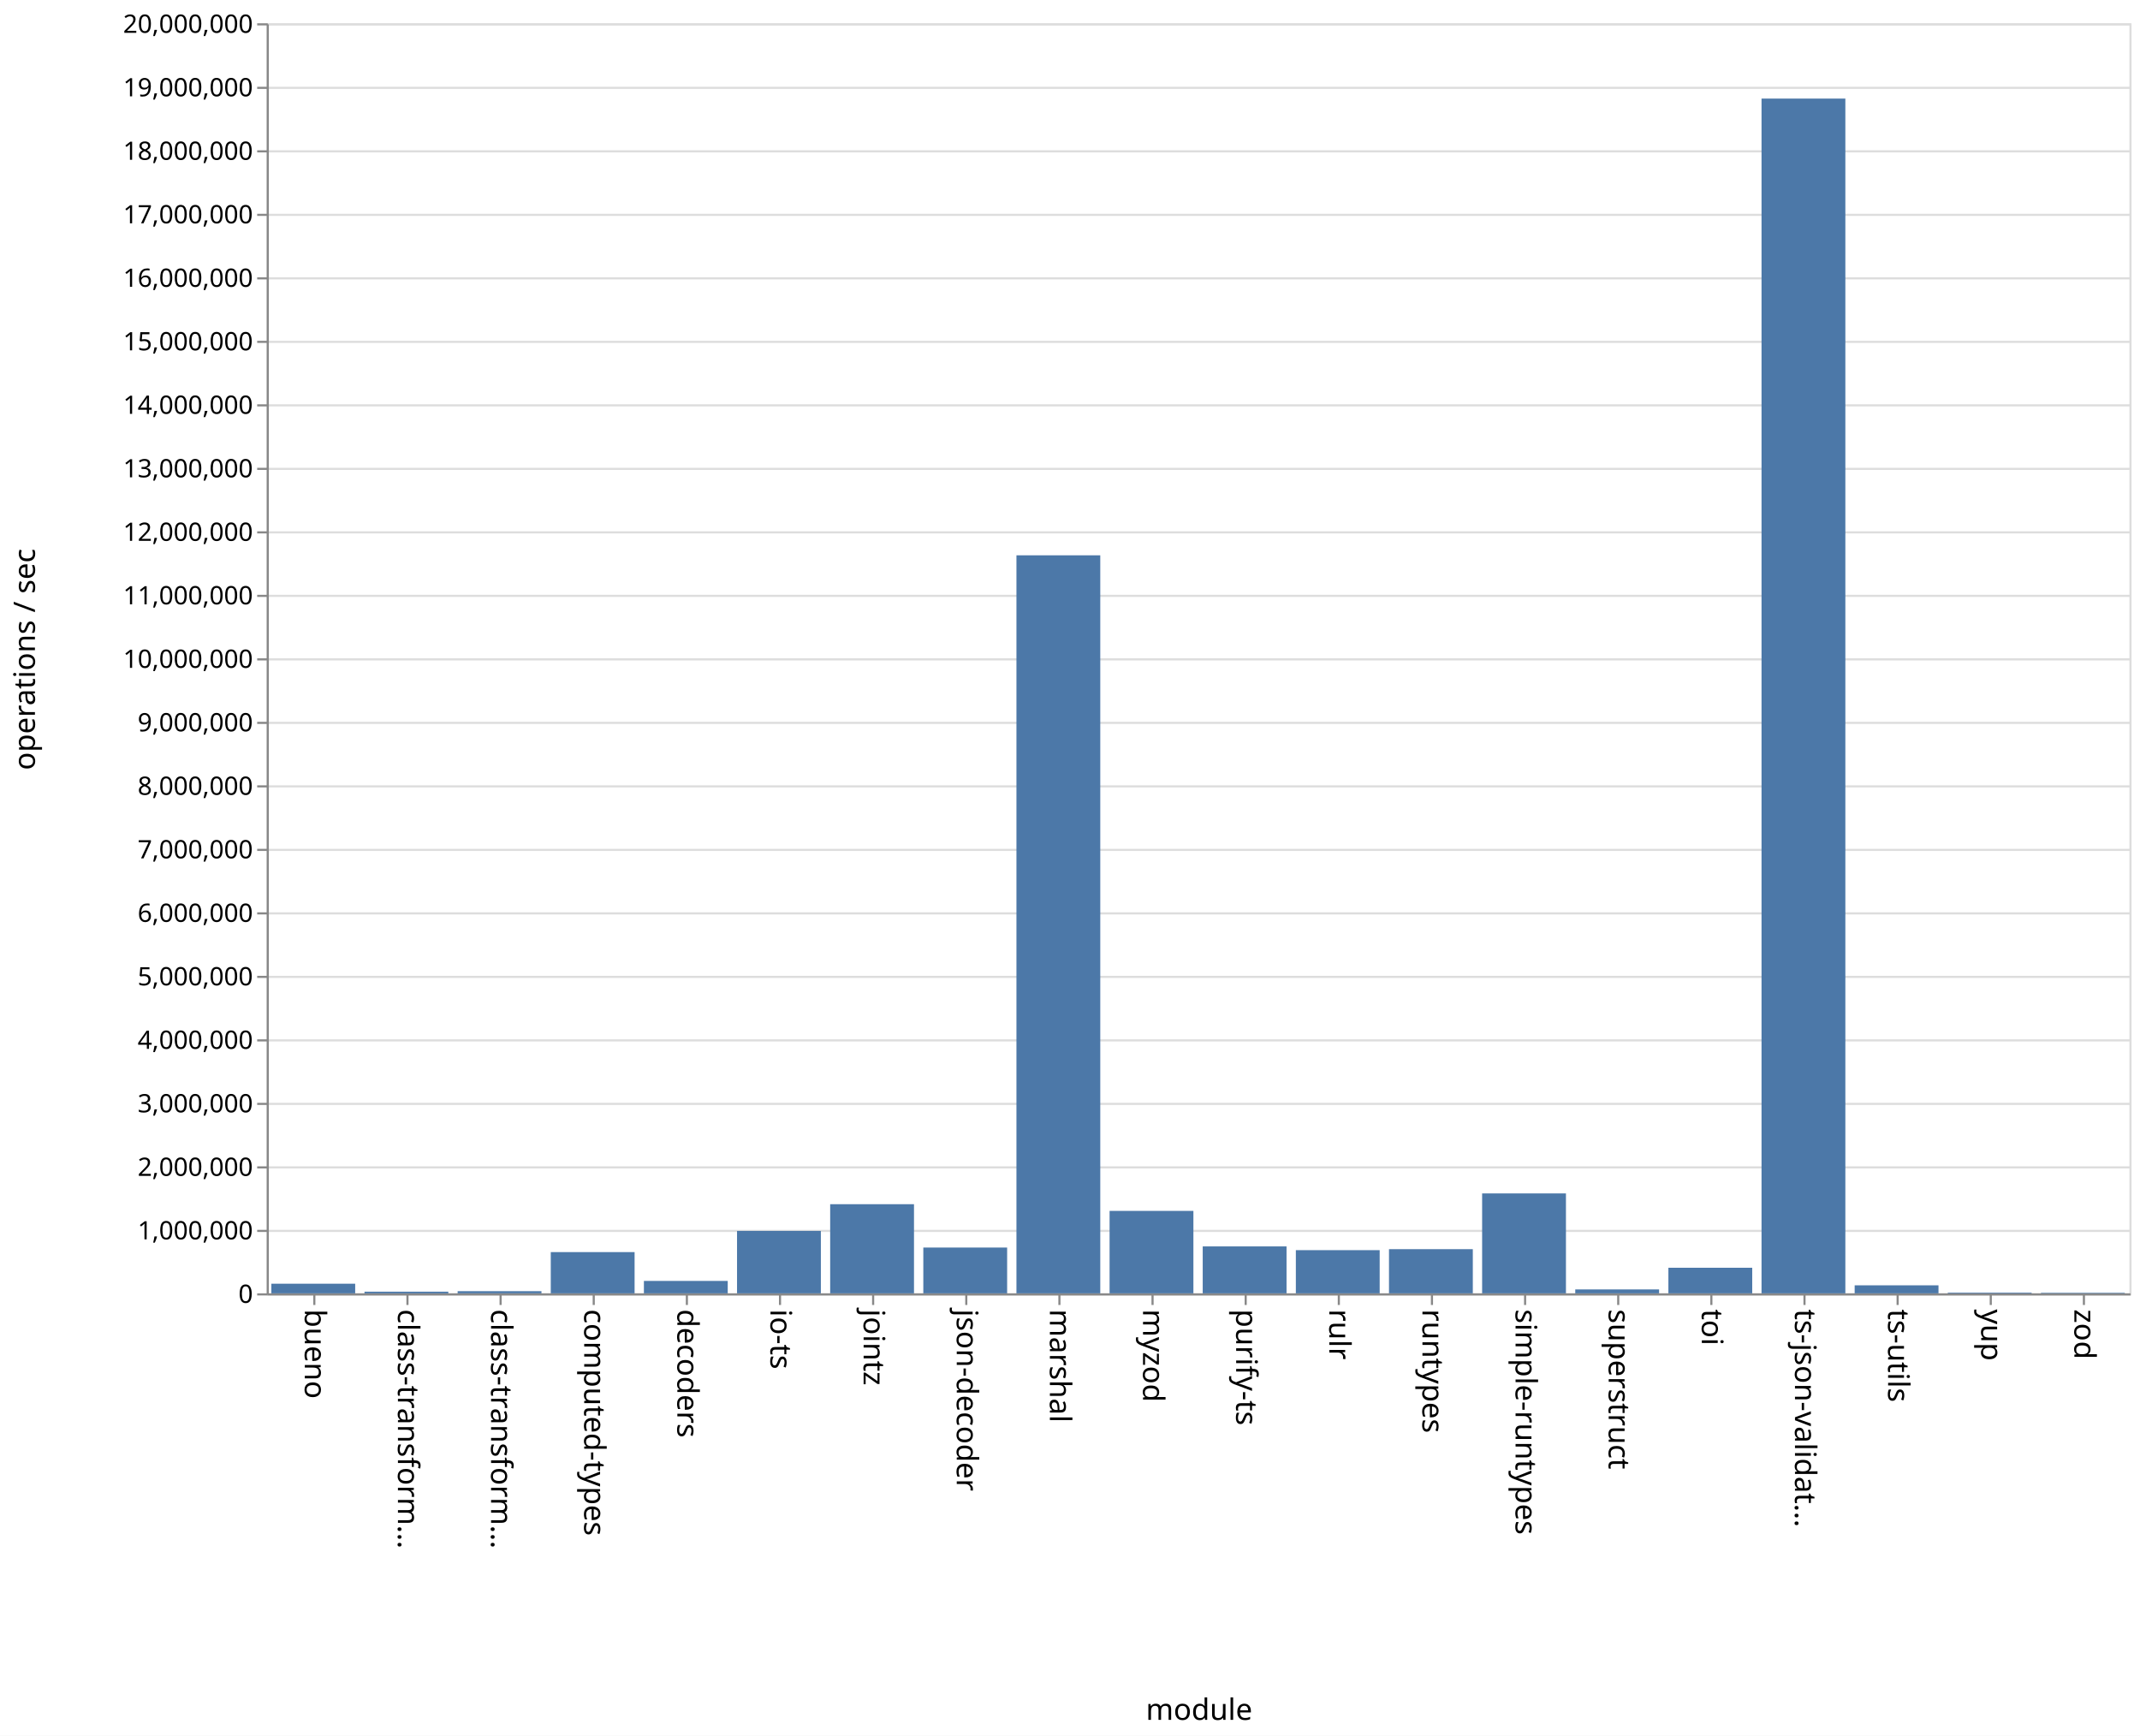
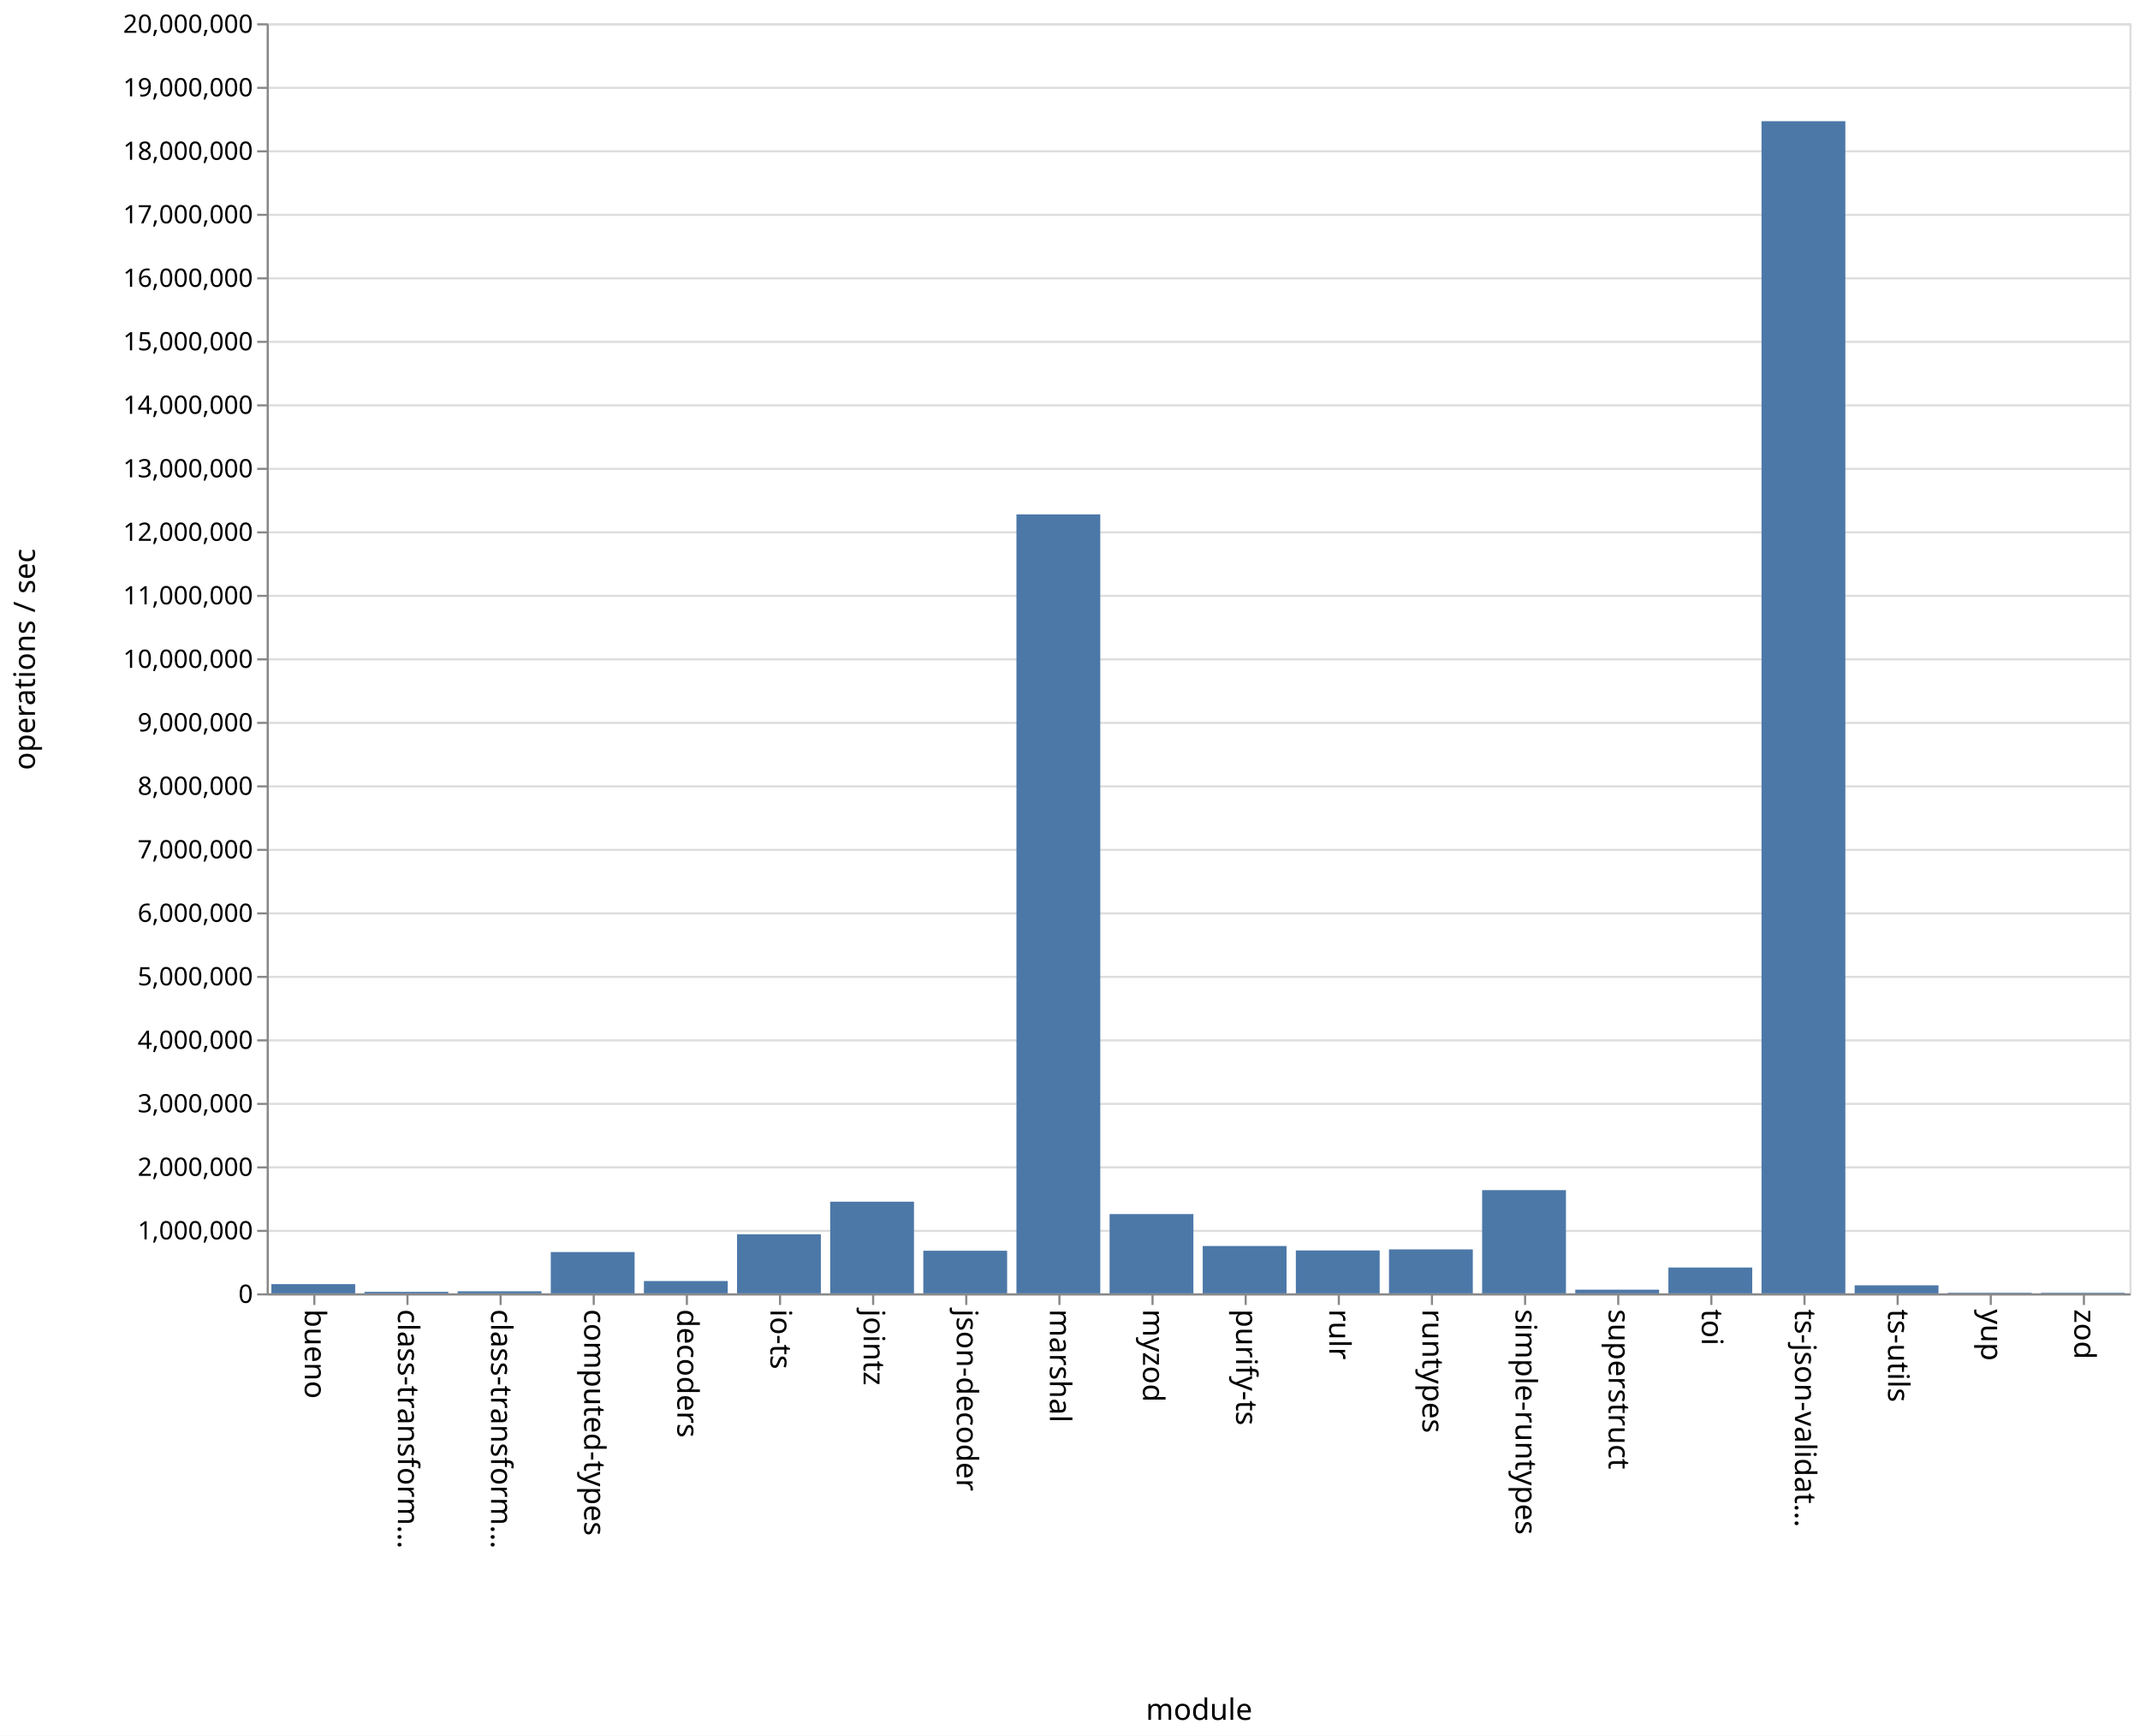
<svg xmlns="http://www.w3.org/2000/svg" class="marks" width="1011" height="820">
  <path fill="#fff" d="M0 0h1011v820H0z" />
  <g class="mark-group role-frame root" aria-roledescription="group mark container" fill="none" stroke-miterlimit="10">
    <path class="background" aria-hidden="true" d="M126.5 11.5h880v600h-880z" stroke="#ddd" />
    <g class="mark-group role-axis" aria-hidden="true">
      <path class="background" aria-hidden="true" d="M126.5 11.5z" pointer-events="none" />
      <g class="mark-rule role-axis-grid" pointer-events="none" stroke="#ddd">
        <path d="M126.5 611.5h880M126.5 581.5h880M126.5 551.5h880M126.5 521.5h880M126.5 491.5h880M126.5 461.5h880M126.5 431.5h880M126.5 401.5h880M126.5 371.5h880M126.5 341.5h880M126.5 311.5h880M126.5 281.5h880M126.5 251.5h880M126.5 221.5h880M126.5 191.5h880M126.5 161.5h880M126.5 131.5h880M126.5 101.5h880M126.5 71.5h880M126.5 41.5h880M126.5 11.5h880" />
      </g>
    </g>
    <g class="mark-group role-axis" aria-roledescription="axis" aria-label="X-axis titled 'module' for a discrete scale with 20 values: bueno, class-transformer-validator-async, class-transformer-validator-sync, computed-types, decoders, ending with zod">
      <path class="background" aria-hidden="true" d="M126.5 611.5z" pointer-events="none" />
      <g class="mark-rule role-axis-tick" pointer-events="none" stroke="#888">
        <path d="M148.5 611.5v5M192.5 611.5v5M236.5 611.5v5M280.5 611.5v5M324.5 611.5v5M368.5 611.5v5M412.5 611.5v5M456.5 611.5v5M500.5 611.5v5M544.5 611.5v5M588.5 611.5v5M632.5 611.5v5M676.5 611.5v5M720.5 611.5v5M764.5 611.5v5M808.5 611.5v5M852.5 611.5v5M896.5 611.5v5M940.5 611.5v5M984.5 611.5v5" />
      </g>
      <g class="mark-text role-axis-label" pointer-events="none" font-family="sans-serif" font-size="14" fill="#000">
        <text transform="rotate(90 -237.25 381.25)">
                    bueno
                </text>
        <text transform="rotate(90 -215.25 403.25)">
                    class-transform…
                </text>
        <text transform="rotate(90 -193.25 425.25)">
                    class-transform…
                </text>
        <text transform="rotate(90 -171.25 447.25)">
                    computed-types
                </text>
        <text transform="rotate(90 -149.25 469.25)">
                    decoders
                </text>
        <text transform="rotate(90 -127.25 491.25)">
                    io-ts
                </text>
        <text transform="rotate(90 -105.25 513.25)">
                    jointz
                </text>
        <text transform="rotate(90 -83.25 535.25)">
                    json-decoder
                </text>
        <text transform="rotate(90 -61.25 557.25)">
                    marshal
                </text>
        <text transform="rotate(90 -39.25 579.25)">
                    myzod
                </text>
        <text transform="rotate(90 -17.25 601.25)">
                    purify-ts
                </text>
        <text transform="rotate(90 4.75 623.25)">
                    rulr
                </text>
        <text transform="rotate(90 26.75 645.25)">
                    runtypes
                </text>
        <text transform="rotate(90 48.75 667.25)">
                    simple-runtypes
                </text>
        <text transform="rotate(90 70.75 689.25)">
                    superstruct
                </text>
        <text transform="rotate(90 92.75 711.25)">
                    toi
                </text>
        <text transform="rotate(90 114.75 733.25)">
                    ts-json-validat…
                </text>
        <text transform="rotate(90 136.75 755.25)">
                    ts-utils
                </text>
        <text transform="rotate(90 158.75 777.25)">
                    yup
                </text>
        <text transform="rotate(90 180.75 799.25)">
                    zod
                </text>
      </g>
      <path stroke="#888" d="M126.5 611.5h880" pointer-events="none" />
      <text text-anchor="middle" transform="translate(566.5 812.5)" font-family="sans-serif" font-size="14" fill="#000" pointer-events="none">
                module
            </text>
    </g>
    <g class="mark-group role-axis" aria-roledescription="axis" aria-label="Y-axis titled 'operations / sec' for a linear scale with values from 0 to 20,000,000">
      <path class="background" aria-hidden="true" d="M126.5 11.5z" pointer-events="none" />
      <g class="mark-rule role-axis-tick" pointer-events="none" stroke="#888">
        <path d="M126.5 611.5h-5M126.5 581.5h-5M126.5 551.5h-5M126.5 521.5h-5M126.5 491.5h-5M126.5 461.5h-5M126.5 431.5h-5M126.5 401.5h-5M126.5 371.5h-5M126.5 341.5h-5M126.5 311.5h-5M126.5 281.5h-5M126.5 251.5h-5M126.5 221.5h-5M126.5 191.5h-5M126.5 161.5h-5M126.5 131.5h-5M126.5 101.5h-5M126.5 71.5h-5M126.5 41.5h-5M126.5 11.5h-5" />
      </g>
      <g class="mark-text role-axis-label" pointer-events="none" text-anchor="end" font-family="sans-serif" font-size="12" fill="#000">
        <text transform="translate(119.5 615.5)">
                    0
                </text>
        <text transform="translate(119.5 585.5)">
                    1,000,000
                </text>
        <text transform="translate(119.5 555.5)">
                    2,000,000
                </text>
        <text transform="translate(119.5 525.5)">
                    3,000,000
                </text>
        <text transform="translate(119.5 495.5)">
                    4,000,000
                </text>
        <text transform="translate(119.5 465.5)">
                    5,000,000
                </text>
        <text transform="translate(119.5 435.5)">
                    6,000,000
                </text>
        <text transform="translate(119.5 405.5)">
                    7,000,000
                </text>
        <text transform="translate(119.5 375.5)">
                    8,000,000
                </text>
        <text transform="translate(119.5 345.5)">
                    9,000,000
                </text>
        <text transform="translate(119.5 315.5)">
                    10,000,000
                </text>
        <text transform="translate(119.5 285.5)">
                    11,000,000
                </text>
        <text transform="translate(119.5 255.5)">
                    12,000,000
                </text>
        <text transform="translate(119.5 225.5)">
                    13,000,000
                </text>
        <text transform="translate(119.5 195.5)">
                    14,000,000
                </text>
        <text transform="translate(119.5 165.5)">
                    15,000,000
                </text>
        <text transform="translate(119.5 135.5)">
                    16,000,000
                </text>
        <text transform="translate(119.5 105.5)">
                    17,000,000
                </text>
        <text transform="translate(119.5 75.5)">
                    18,000,000
                </text>
        <text transform="translate(119.5 45.5)">
                    19,000,000
                </text>
        <text transform="translate(119.5 15.5)">
                    20,000,000
                </text>
      </g>
      <path stroke="#888" d="M126.5 611.5v-600" pointer-events="none" />
      <text text-anchor="middle" transform="rotate(-90 164 147.5)" font-family="sans-serif" font-size="14" fill="#000" pointer-events="none">
                operations / sec
            </text>
    </g>
    <g class="mark-rect role-mark marks" aria-roledescription="rect mark container" fill="#4c78a8">
-       <path aria-label="operations / sec: 151510; module: bueno" aria-roledescription="bar" d="M128.2 606.455h39.6V611h-39.6z" />
-       <path aria-label="operations / sec: 26143; module: class-transformer-validator-async" aria-roledescription="bar" d="M172.2 610.216h39.6V611h-39.6z" />
-       <path aria-label="operations / sec: 34078; module: class-transformer-validator-sync" aria-roledescription="bar" d="M216.2 609.978h39.6V611h-39.6z" />
-       <path aria-label="operations / sec: 649368; module: computed-types" aria-roledescription="bar" d="M260.2 591.519h39.6V611h-39.6z" />
-       <path aria-label="operations / sec: 195607; module: decoders" aria-roledescription="bar" d="M304.2 605.132h39.6V611h-39.6z" />
-       <path aria-label="operations / sec: 982973; module: io-ts" aria-roledescription="bar" d="M348.2 581.51h39.6V611h-39.6z" />
-       <path aria-label="operations / sec: 1403667; module: jointz" aria-roledescription="bar" d="M392.2 568.89h39.6V611h-39.6z" />
-       <path aria-label="operations / sec: 721110; module: json-decoder" aria-roledescription="bar" d="M436.2 589.367h39.6V611h-39.6z" />
-       <path aria-label="operations / sec: 11621904; module: marshal" aria-roledescription="bar" d="M480.2 262.343h39.6V611h-39.6z" />
-       <path aria-label="operations / sec: 1298306; module: myzod" aria-roledescription="bar" d="M524.2 572.05h39.6V611h-39.6z" />
-       <path aria-label="operations / sec: 739060; module: purify-ts" aria-roledescription="bar" d="M568.2 588.828h39.6V611h-39.6z" />
-       <path aria-label="operations / sec: 680063; module: rulr" aria-roledescription="bar" d="M612.2 590.598h39.6V611h-39.6z" />
-       <path aria-label="operations / sec: 695628; module: runtypes" aria-roledescription="bar" d="M656.2 590.131h39.6V611h-39.6z" />
-       <path aria-label="operations / sec: 1573421; module: simple-runtypes" aria-roledescription="bar" d="M700.2 563.797h39.6V611h-39.6z" />
-       <path aria-label="operations / sec: 61776; module: superstruct" aria-roledescription="bar" d="M744.2 609.147h39.6V611h-39.6z" />
-       <path aria-label="operations / sec: 402892; module: toi" aria-roledescription="bar" d="M788.2 598.913h39.6V611h-39.6z" />
-       <path aria-label="operations / sec: 18814231; module: ts-json-validator" aria-roledescription="bar" d="M832.2 46.573h39.6V611h-39.6z" />
-       <path aria-label="operations / sec: 126122; module: ts-utils" aria-roledescription="bar" d="M876.2 607.216h39.6V611h-39.6z" />
-       <path aria-label="operations / sec: 11034; module: yup" aria-roledescription="bar" d="M920.2 610.669h39.6V611h-39.6z" />
-       <path aria-label="operations / sec: 8726; module: zod" aria-roledescription="bar" d="M964.2 610.738h39.6V611h-39.6z" />
+       <path aria-label="operations / sec: 145137; module: bueno" aria-roledescription="bar" d="M128.2 606.646h39.6V611h-39.6z" />
+       <path aria-label="operations / sec: 23583; module: class-transformer-validator-async" aria-roledescription="bar" d="M172.2 610.293h39.6V611h-39.6z" />
+       <path aria-label="operations / sec: 32591; module: class-transformer-validator-sync" aria-roledescription="bar" d="M216.2 610.022h39.6V611h-39.6z" />
+       <path aria-label="operations / sec: 650258; module: computed-types" aria-roledescription="bar" d="M260.2 591.492h39.6V611h-39.6z" />
+       <path aria-label="operations / sec: 193639; module: decoders" aria-roledescription="bar" d="M304.2 605.19h39.6V611h-39.6z" />
+       <path aria-label="operations / sec: 930248; module: io-ts" aria-roledescription="bar" d="M348.2 583.093h39.6V611h-39.6z" />
+       <path aria-label="operations / sec: 1443210; module: jointz" aria-roledescription="bar" d="M392.2 567.704h39.6V611h-39.6z" />
+       <path aria-label="operations / sec: 670826; module: json-decoder" aria-roledescription="bar" d="M436.2 590.875h39.6V611h-39.6z" />
+       <path aria-label="operations / sec: 12266214; module: marshal" aria-roledescription="bar" d="M480.2 243.014h39.6V611h-39.6z" />
+       <path aria-label="operations / sec: 1248143; module: myzod" aria-roledescription="bar" d="M524.2 573.556h39.6V611h-39.6z" />
+       <path aria-label="operations / sec: 745299; module: purify-ts" aria-roledescription="bar" d="M568.2 588.641h39.6V611h-39.6z" />
+       <path aria-label="operations / sec: 675395; module: rulr" aria-roledescription="bar" d="M612.2 590.738h39.6V611h-39.6z" />
+       <path aria-label="operations / sec: 692120; module: runtypes" aria-roledescription="bar" d="M656.2 590.236h39.6V611h-39.6z" />
+       <path aria-label="operations / sec: 1625198; module: simple-runtypes" aria-roledescription="bar" d="M700.2 562.244h39.6V611h-39.6z" />
+       <path aria-label="operations / sec: 57799; module: superstruct" aria-roledescription="bar" d="M744.2 609.266h39.6V611h-39.6z" />
+       <path aria-label="operations / sec: 406580; module: toi" aria-roledescription="bar" d="M788.2 598.803h39.6V611h-39.6z" />
+       <path aria-label="operations / sec: 18458132; module: ts-json-validator" aria-roledescription="bar" d="M832.2 57.256h39.6V611h-39.6z" />
+       <path aria-label="operations / sec: 126136; module: ts-utils" aria-roledescription="bar" d="M876.2 607.216h39.6V611h-39.6z" />
+       <path aria-label="operations / sec: 9193; module: yup" aria-roledescription="bar" d="M920.2 610.724h39.6V611h-39.6z" />
+       <path aria-label="operations / sec: 8777; module: zod" aria-roledescription="bar" d="M964.2 610.737h39.6V611h-39.6z" />
    </g>
  </g>
</svg>
